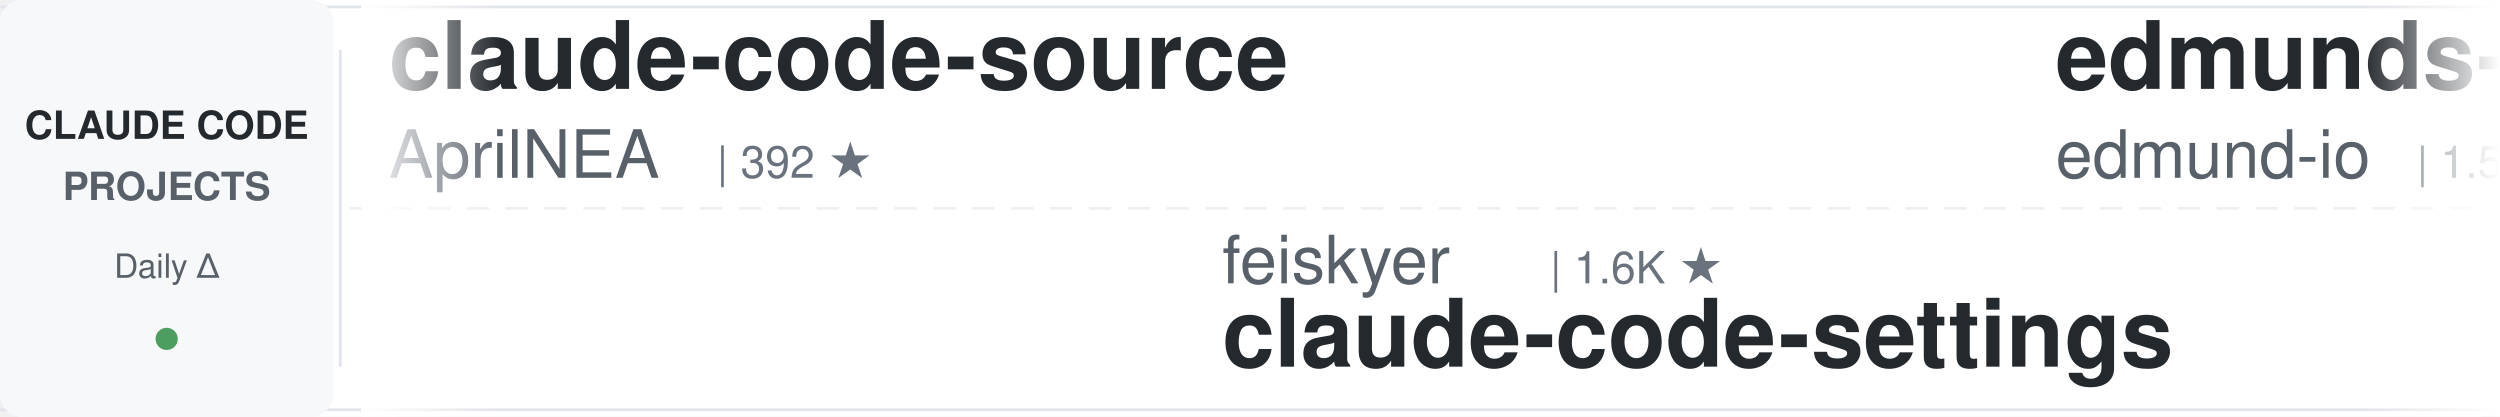
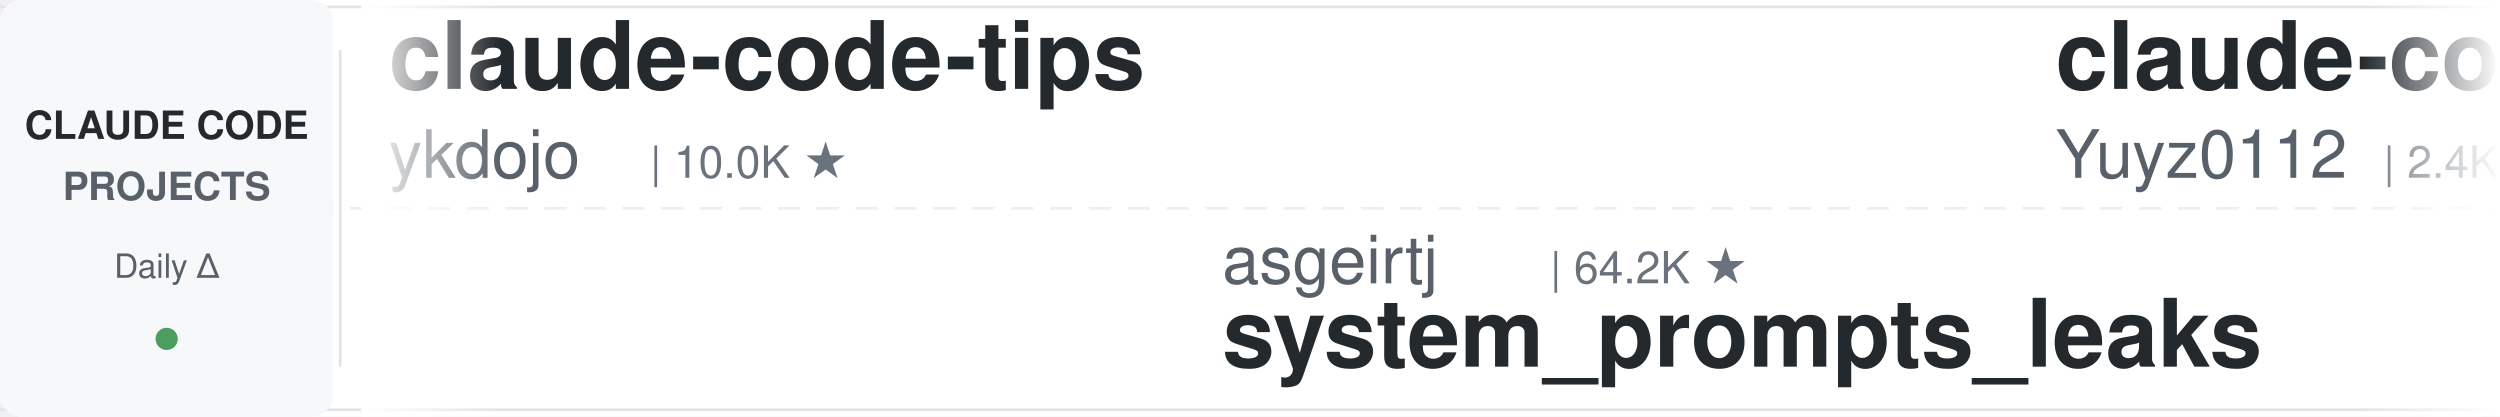
<svg xmlns="http://www.w3.org/2000/svg" width="900" height="150">
  <defs>
    <linearGradient id="leftFade" x1="0%" y1="0%" x2="100%" y2="0%">
      <stop offset="0%" style="stop-color:#ffffff;stop-opacity:1" />
      <stop offset="100%" style="stop-color:#ffffff;stop-opacity:0" />
    </linearGradient>
    <linearGradient id="rightFade" x1="0%" y1="0%" x2="100%" y2="0%">
      <stop offset="0%" style="stop-color:#ffffff;stop-opacity:0" />
      <stop offset="100%" style="stop-color:#ffffff;stop-opacity:1" />
    </linearGradient>
  </defs>
  <rect width="900" height="150" fill="#ffffff" rx="8" />
  <rect x="0" y="2" width="900" height="1" fill="#e1e4e8" />
  <rect x="0" y="147" width="900" height="1" fill="#e1e4e8" />
  <line x1="0" y1="75" x2="900" y2="75" stroke="#e1e4e8" stroke-width="1" stroke-dasharray="8 6" opacity="0.6" />
  <rect x="0" y="0" width="120" height="150" fill="#f6f8fa" rx="8" />
  <text x="60" y="50" font-family="-apple-system, BlinkMacSystemFont, 'Segoe UI', Helvetica, Arial, sans-serif" font-size="14" font-weight="600" fill="#24292e" text-anchor="middle">CLAUDE CODE</text>
  <text x="60" y="72" font-family="-apple-system, BlinkMacSystemFont, 'Segoe UI', Helvetica, Arial, sans-serif" font-size="14" font-weight="600" fill="#586069" text-anchor="middle">PROJECTS</text>
  <text x="60" y="100" font-family="-apple-system, BlinkMacSystemFont, 'Segoe UI', Helvetica, Arial, sans-serif" font-size="12" font-weight="500" fill="#586069" text-anchor="middle">Daily Δ</text>
  <circle cx="60" cy="122" r="4" fill="#22863a" opacity="0.8" />
  <rect x="122" y="18" width="1" height="114" fill="#e1e4e8" />
  <clipPath id="tickerClip">
    <rect x="130" y="0" width="770" height="150" />
  </clipPath>
  <g clip-path="url(#tickerClip)">
    <g id="tickerItems">
      <animateTransform attributeName="transform" attributeType="XML" type="translate" from="0 0" to="-3000 0" dur="54s" repeatCount="indefinite" />
      <g transform="translate(0, 0)">
-         <text x="140" y="32" font-family="-apple-system, BlinkMacSystemFont, 'Segoe UI', Helvetica, Arial, sans-serif" font-size="34" font-weight="600" fill="#24292e">claude-code-source</text>
-         <text x="140" y="64" font-family="-apple-system, BlinkMacSystemFont, 'Segoe UI', Helvetica, Arial, sans-serif" font-size="24" font-weight="400" fill="#586069">AprilNEA</text>
-         <text x="258" y="64" font-family="-apple-system, BlinkMacSystemFont, 'Segoe UI', Helvetica, Arial, sans-serif" font-size="16" font-weight="500" fill="#6a737d">| 392 ★</text>
+         <text x="140" y="32" font-family="-apple-system, BlinkMacSystemFont, 'Segoe UI', Helvetica, Arial, sans-serif" font-size="34" font-weight="600" fill="#24292e">claude-code-tips</text>
+         <text x="140" y="64" font-family="-apple-system, BlinkMacSystemFont, 'Segoe UI', Helvetica, Arial, sans-serif" font-size="24" font-weight="400" fill="#586069">ykdojo</text>
+         <text x="234" y="64" font-family="-apple-system, BlinkMacSystemFont, 'Segoe UI', Helvetica, Arial, sans-serif" font-size="16" font-weight="500" fill="#6a737d">| 10.0K ★</text>
      </g>
      <g transform="translate(300, 0)">
-         <text x="140" y="102" font-family="-apple-system, BlinkMacSystemFont, 'Segoe UI', Helvetica, Arial, sans-serif" font-size="24" font-weight="400" fill="#586069">feiskyer</text>
-         <text x="258" y="102" font-family="-apple-system, BlinkMacSystemFont, 'Segoe UI', Helvetica, Arial, sans-serif" font-size="16" font-weight="500" fill="#6a737d">| 1.6K ★</text>
-         <text x="140" y="132" font-family="-apple-system, BlinkMacSystemFont, 'Segoe UI', Helvetica, Arial, sans-serif" font-size="34" font-weight="600" fill="#24292e">claude-code-settings</text>
+         <text x="140" y="102" font-family="-apple-system, BlinkMacSystemFont, 'Segoe UI', Helvetica, Arial, sans-serif" font-size="24" font-weight="400" fill="#586069">asgeirtj</text>
+         <text x="258" y="102" font-family="-apple-system, BlinkMacSystemFont, 'Segoe UI', Helvetica, Arial, sans-serif" font-size="16" font-weight="500" fill="#6a737d">| 64.2K ★</text>
+         <text x="140" y="132" font-family="-apple-system, BlinkMacSystemFont, 'Segoe UI', Helvetica, Arial, sans-serif" font-size="34" font-weight="600" fill="#24292e">system_prompts_leaks</text>
      </g>
      <g transform="translate(600, 0)">
-         <text x="140" y="32" font-family="-apple-system, BlinkMacSystemFont, 'Segoe UI', Helvetica, Arial, sans-serif" font-size="34" font-weight="600" fill="#24292e">edmunds-claude-code</text>
-         <text x="140" y="64" font-family="-apple-system, BlinkMacSystemFont, 'Segoe UI', Helvetica, Arial, sans-serif" font-size="24" font-weight="400" fill="#586069">edmund-io</text>
-         <text x="270" y="64" font-family="-apple-system, BlinkMacSystemFont, 'Segoe UI', Helvetica, Arial, sans-serif" font-size="16" font-weight="500" fill="#6a737d">| 1.5K ★</text>
+         <text x="140" y="32" font-family="-apple-system, BlinkMacSystemFont, 'Segoe UI', Helvetica, Arial, sans-serif" font-size="34" font-weight="600" fill="#24292e">claude-code-reverse</text>
+         <text x="140" y="64" font-family="-apple-system, BlinkMacSystemFont, 'Segoe UI', Helvetica, Arial, sans-serif" font-size="24" font-weight="400" fill="#586069">Yuyz0112</text>
+         <text x="258" y="64" font-family="-apple-system, BlinkMacSystemFont, 'Segoe UI', Helvetica, Arial, sans-serif" font-size="16" font-weight="500" fill="#6a737d">| 2.4K ★</text>
      </g>
      <g transform="translate(900, 0)">
-         <text x="140" y="102" font-family="-apple-system, BlinkMacSystemFont, 'Segoe UI', Helvetica, Arial, sans-serif" font-size="24" font-weight="400" fill="#586069">Yuyz0112</text>
-         <text x="258" y="102" font-family="-apple-system, BlinkMacSystemFont, 'Segoe UI', Helvetica, Arial, sans-serif" font-size="16" font-weight="500" fill="#6a737d">| 2.4K ★</text>
-         <text x="140" y="132" font-family="-apple-system, BlinkMacSystemFont, 'Segoe UI', Helvetica, Arial, sans-serif" font-size="34" font-weight="600" fill="#24292e">claude-code-reverse</text>
+         <text x="140" y="102" font-family="-apple-system, BlinkMacSystemFont, 'Segoe UI', Helvetica, Arial, sans-serif" font-size="24" font-weight="400" fill="#586069">digitalsamba</text>
+         <text x="306" y="102" font-family="-apple-system, BlinkMacSystemFont, 'Segoe UI', Helvetica, Arial, sans-serif" font-size="16" font-weight="500" fill="#6a737d">| 2.0K ★</text>
+         <text x="140" y="132" font-family="-apple-system, BlinkMacSystemFont, 'Segoe UI', Helvetica, Arial, sans-serif" font-size="34" font-weight="600" fill="#24292e">claude-code-video-toolki...</text>
      </g>
      <g transform="translate(1200, 0)">
-         <text x="140" y="32" font-family="-apple-system, BlinkMacSystemFont, 'Segoe UI', Helvetica, Arial, sans-serif" font-size="34" font-weight="600" fill="#24292e">ClaudeCodeAgents</text>
-         <text x="140" y="64" font-family="-apple-system, BlinkMacSystemFont, 'Segoe UI', Helvetica, Arial, sans-serif" font-size="24" font-weight="400" fill="#586069">darcyegb</text>
-         <text x="258" y="64" font-family="-apple-system, BlinkMacSystemFont, 'Segoe UI', Helvetica, Arial, sans-serif" font-size="16" font-weight="500" fill="#6a737d">| 760 ★</text>
+         <text x="140" y="32" font-family="-apple-system, BlinkMacSystemFont, 'Segoe UI', Helvetica, Arial, sans-serif" font-size="34" font-weight="600" fill="#24292e">claude-code-transcripts</text>
+         <text x="140" y="64" font-family="-apple-system, BlinkMacSystemFont, 'Segoe UI', Helvetica, Arial, sans-serif" font-size="24" font-weight="400" fill="#586069">simonw</text>
+         <text x="234" y="64" font-family="-apple-system, BlinkMacSystemFont, 'Segoe UI', Helvetica, Arial, sans-serif" font-size="16" font-weight="500" fill="#6a737d">| 1.7K ★</text>
      </g>
      <g transform="translate(1500, 0)">
-         <text x="140" y="102" font-family="-apple-system, BlinkMacSystemFont, 'Segoe UI', Helvetica, Arial, sans-serif" font-size="24" font-weight="400" fill="#586069">Njengah</text>
-         <text x="246" y="102" font-family="-apple-system, BlinkMacSystemFont, 'Segoe UI', Helvetica, Arial, sans-serif" font-size="16" font-weight="500" fill="#6a737d">| 1.9K ★</text>
-         <text x="140" y="132" font-family="-apple-system, BlinkMacSystemFont, 'Segoe UI', Helvetica, Arial, sans-serif" font-size="34" font-weight="600" fill="#24292e">claude-code-cheat-sheet</text>
+         <text x="140" y="102" font-family="-apple-system, BlinkMacSystemFont, 'Segoe UI', Helvetica, Arial, sans-serif" font-size="24" font-weight="400" fill="#586069">anthropics</text>
+         <text x="282" y="102" font-family="-apple-system, BlinkMacSystemFont, 'Segoe UI', Helvetica, Arial, sans-serif" font-size="16" font-weight="500" fill="#6a737d">| 970 ★</text>
+         <text x="140" y="132" font-family="-apple-system, BlinkMacSystemFont, 'Segoe UI', Helvetica, Arial, sans-serif" font-size="34" font-weight="600" fill="#24292e">claude-code-base-action</text>
      </g>
      <g transform="translate(1800, 0)">
-         <text x="140" y="32" font-family="-apple-system, BlinkMacSystemFont, 'Segoe UI', Helvetica, Arial, sans-serif" font-size="34" font-weight="600" fill="#24292e">skills</text>
-         <text x="140" y="64" font-family="-apple-system, BlinkMacSystemFont, 'Segoe UI', Helvetica, Arial, sans-serif" font-size="24" font-weight="400" fill="#586069">anthropics</text>
-         <text x="282" y="64" font-family="-apple-system, BlinkMacSystemFont, 'Segoe UI', Helvetica, Arial, sans-serif" font-size="16" font-weight="500" fill="#6a737d">| 174.0K ★</text>
+         <text x="140" y="32" font-family="-apple-system, BlinkMacSystemFont, 'Segoe UI', Helvetica, Arial, sans-serif" font-size="34" font-weight="600" fill="#24292e">claude-code-system-promp...</text>
+         <text x="140" y="64" font-family="-apple-system, BlinkMacSystemFont, 'Segoe UI', Helvetica, Arial, sans-serif" font-size="24" font-weight="400" fill="#586069">Piebald-AI</text>
+         <text x="282" y="64" font-family="-apple-system, BlinkMacSystemFont, 'Segoe UI', Helvetica, Arial, sans-serif" font-size="16" font-weight="500" fill="#6a737d">| 12.6K ★</text>
      </g>
      <g transform="translate(2100, 0)">
-         <text x="140" y="102" font-family="-apple-system, BlinkMacSystemFont, 'Segoe UI', Helvetica, Arial, sans-serif" font-size="24" font-weight="400" fill="#586069">kodu-ai</text>
-         <text x="246" y="102" font-family="-apple-system, BlinkMacSystemFont, 'Segoe UI', Helvetica, Arial, sans-serif" font-size="16" font-weight="500" fill="#6a737d">| 5.2K ★</text>
-         <text x="140" y="132" font-family="-apple-system, BlinkMacSystemFont, 'Segoe UI', Helvetica, Arial, sans-serif" font-size="34" font-weight="600" fill="#24292e">claude-coder</text>
+         <text x="140" y="102" font-family="-apple-system, BlinkMacSystemFont, 'Segoe UI', Helvetica, Arial, sans-serif" font-size="24" font-weight="400" fill="#586069">ding113</text>
+         <text x="246" y="102" font-family="-apple-system, BlinkMacSystemFont, 'Segoe UI', Helvetica, Arial, sans-serif" font-size="16" font-weight="500" fill="#6a737d">| 3.3K ★</text>
+         <text x="140" y="132" font-family="-apple-system, BlinkMacSystemFont, 'Segoe UI', Helvetica, Arial, sans-serif" font-size="34" font-weight="600" fill="#24292e">claude-code-hub</text>
      </g>
      <g transform="translate(2400, 0)">
-         <text x="140" y="32" font-family="-apple-system, BlinkMacSystemFont, 'Segoe UI', Helvetica, Arial, sans-serif" font-size="34" font-weight="600" fill="#24292e">claude-code-rev</text>
-         <text x="140" y="64" font-family="-apple-system, BlinkMacSystemFont, 'Segoe UI', Helvetica, Arial, sans-serif" font-size="24" font-weight="400" fill="#586069">oboard</text>
-         <text x="234" y="64" font-family="-apple-system, BlinkMacSystemFont, 'Segoe UI', Helvetica, Arial, sans-serif" font-size="16" font-weight="500" fill="#6a737d">| 3.3K ★</text>
+         <text x="140" y="32" font-family="-apple-system, BlinkMacSystemFont, 'Segoe UI', Helvetica, Arial, sans-serif" font-size="34" font-weight="600" fill="#24292e">claude-code-proxy</text>
+         <text x="140" y="64" font-family="-apple-system, BlinkMacSystemFont, 'Segoe UI', Helvetica, Arial, sans-serif" font-size="24" font-weight="400" fill="#586069">fuergaosi233</text>
+         <text x="306" y="64" font-family="-apple-system, BlinkMacSystemFont, 'Segoe UI', Helvetica, Arial, sans-serif" font-size="16" font-weight="500" fill="#6a737d">| 2.8K ★</text>
      </g>
      <g transform="translate(2700, 0)">
-         <text x="140" y="102" font-family="-apple-system, BlinkMacSystemFont, 'Segoe UI', Helvetica, Arial, sans-serif" font-size="24" font-weight="400" fill="#586069">AICoderTudou</text>
-         <text x="306" y="102" font-family="-apple-system, BlinkMacSystemFont, 'Segoe UI', Helvetica, Arial, sans-serif" font-size="16" font-weight="500" fill="#6a737d">| 495 ★</text>
-         <text x="140" y="132" font-family="-apple-system, BlinkMacSystemFont, 'Segoe UI', Helvetica, Arial, sans-serif" font-size="34" font-weight="600" fill="#24292e">claude-code-tudou</text>
+         <text x="140" y="102" font-family="-apple-system, BlinkMacSystemFont, 'Segoe UI', Helvetica, Arial, sans-serif" font-size="24" font-weight="400" fill="#586069">anthropics</text>
+         <text x="282" y="102" font-family="-apple-system, BlinkMacSystemFont, 'Segoe UI', Helvetica, Arial, sans-serif" font-size="16" font-weight="500" fill="#6a737d">| 8.8K ★</text>
+         <text x="140" y="132" font-family="-apple-system, BlinkMacSystemFont, 'Segoe UI', Helvetica, Arial, sans-serif" font-size="34" font-weight="600" fill="#24292e">claude-code-action</text>
      </g>
      <g transform="translate(3000, 0)">
-         <text x="140" y="32" font-family="-apple-system, BlinkMacSystemFont, 'Segoe UI', Helvetica, Arial, sans-serif" font-size="34" font-weight="600" fill="#24292e">claude-code-source</text>
-         <text x="140" y="64" font-family="-apple-system, BlinkMacSystemFont, 'Segoe UI', Helvetica, Arial, sans-serif" font-size="24" font-weight="400" fill="#586069">AprilNEA</text>
-         <text x="258" y="64" font-family="-apple-system, BlinkMacSystemFont, 'Segoe UI', Helvetica, Arial, sans-serif" font-size="16" font-weight="500" fill="#6a737d">| 392 ★</text>
+         <text x="140" y="32" font-family="-apple-system, BlinkMacSystemFont, 'Segoe UI', Helvetica, Arial, sans-serif" font-size="34" font-weight="600" fill="#24292e">claude-code-tips</text>
+         <text x="140" y="64" font-family="-apple-system, BlinkMacSystemFont, 'Segoe UI', Helvetica, Arial, sans-serif" font-size="24" font-weight="400" fill="#586069">ykdojo</text>
+         <text x="234" y="64" font-family="-apple-system, BlinkMacSystemFont, 'Segoe UI', Helvetica, Arial, sans-serif" font-size="16" font-weight="500" fill="#6a737d">| 10.0K ★</text>
      </g>
      <g transform="translate(3300, 0)">
-         <text x="140" y="102" font-family="-apple-system, BlinkMacSystemFont, 'Segoe UI', Helvetica, Arial, sans-serif" font-size="24" font-weight="400" fill="#586069">feiskyer</text>
-         <text x="258" y="102" font-family="-apple-system, BlinkMacSystemFont, 'Segoe UI', Helvetica, Arial, sans-serif" font-size="16" font-weight="500" fill="#6a737d">| 1.6K ★</text>
-         <text x="140" y="132" font-family="-apple-system, BlinkMacSystemFont, 'Segoe UI', Helvetica, Arial, sans-serif" font-size="34" font-weight="600" fill="#24292e">claude-code-settings</text>
+         <text x="140" y="102" font-family="-apple-system, BlinkMacSystemFont, 'Segoe UI', Helvetica, Arial, sans-serif" font-size="24" font-weight="400" fill="#586069">asgeirtj</text>
+         <text x="258" y="102" font-family="-apple-system, BlinkMacSystemFont, 'Segoe UI', Helvetica, Arial, sans-serif" font-size="16" font-weight="500" fill="#6a737d">| 64.2K ★</text>
+         <text x="140" y="132" font-family="-apple-system, BlinkMacSystemFont, 'Segoe UI', Helvetica, Arial, sans-serif" font-size="34" font-weight="600" fill="#24292e">system_prompts_leaks</text>
      </g>
      <g transform="translate(3600, 0)">
-         <text x="140" y="32" font-family="-apple-system, BlinkMacSystemFont, 'Segoe UI', Helvetica, Arial, sans-serif" font-size="34" font-weight="600" fill="#24292e">edmunds-claude-code</text>
-         <text x="140" y="64" font-family="-apple-system, BlinkMacSystemFont, 'Segoe UI', Helvetica, Arial, sans-serif" font-size="24" font-weight="400" fill="#586069">edmund-io</text>
-         <text x="270" y="64" font-family="-apple-system, BlinkMacSystemFont, 'Segoe UI', Helvetica, Arial, sans-serif" font-size="16" font-weight="500" fill="#6a737d">| 1.5K ★</text>
+         <text x="140" y="32" font-family="-apple-system, BlinkMacSystemFont, 'Segoe UI', Helvetica, Arial, sans-serif" font-size="34" font-weight="600" fill="#24292e">claude-code-reverse</text>
+         <text x="140" y="64" font-family="-apple-system, BlinkMacSystemFont, 'Segoe UI', Helvetica, Arial, sans-serif" font-size="24" font-weight="400" fill="#586069">Yuyz0112</text>
+         <text x="258" y="64" font-family="-apple-system, BlinkMacSystemFont, 'Segoe UI', Helvetica, Arial, sans-serif" font-size="16" font-weight="500" fill="#6a737d">| 2.4K ★</text>
      </g>
      <g transform="translate(3900, 0)">
-         <text x="140" y="102" font-family="-apple-system, BlinkMacSystemFont, 'Segoe UI', Helvetica, Arial, sans-serif" font-size="24" font-weight="400" fill="#586069">Yuyz0112</text>
-         <text x="258" y="102" font-family="-apple-system, BlinkMacSystemFont, 'Segoe UI', Helvetica, Arial, sans-serif" font-size="16" font-weight="500" fill="#6a737d">| 2.4K ★</text>
-         <text x="140" y="132" font-family="-apple-system, BlinkMacSystemFont, 'Segoe UI', Helvetica, Arial, sans-serif" font-size="34" font-weight="600" fill="#24292e">claude-code-reverse</text>
+         <text x="140" y="102" font-family="-apple-system, BlinkMacSystemFont, 'Segoe UI', Helvetica, Arial, sans-serif" font-size="24" font-weight="400" fill="#586069">digitalsamba</text>
+         <text x="306" y="102" font-family="-apple-system, BlinkMacSystemFont, 'Segoe UI', Helvetica, Arial, sans-serif" font-size="16" font-weight="500" fill="#6a737d">| 2.0K ★</text>
+         <text x="140" y="132" font-family="-apple-system, BlinkMacSystemFont, 'Segoe UI', Helvetica, Arial, sans-serif" font-size="34" font-weight="600" fill="#24292e">claude-code-video-toolki...</text>
      </g>
    </g>
  </g>
  <rect x="130" y="0" width="50" height="150" fill="url(#leftFade)" />
  <rect x="850" y="0" width="50" height="150" fill="url(#rightFade)" />
</svg>
